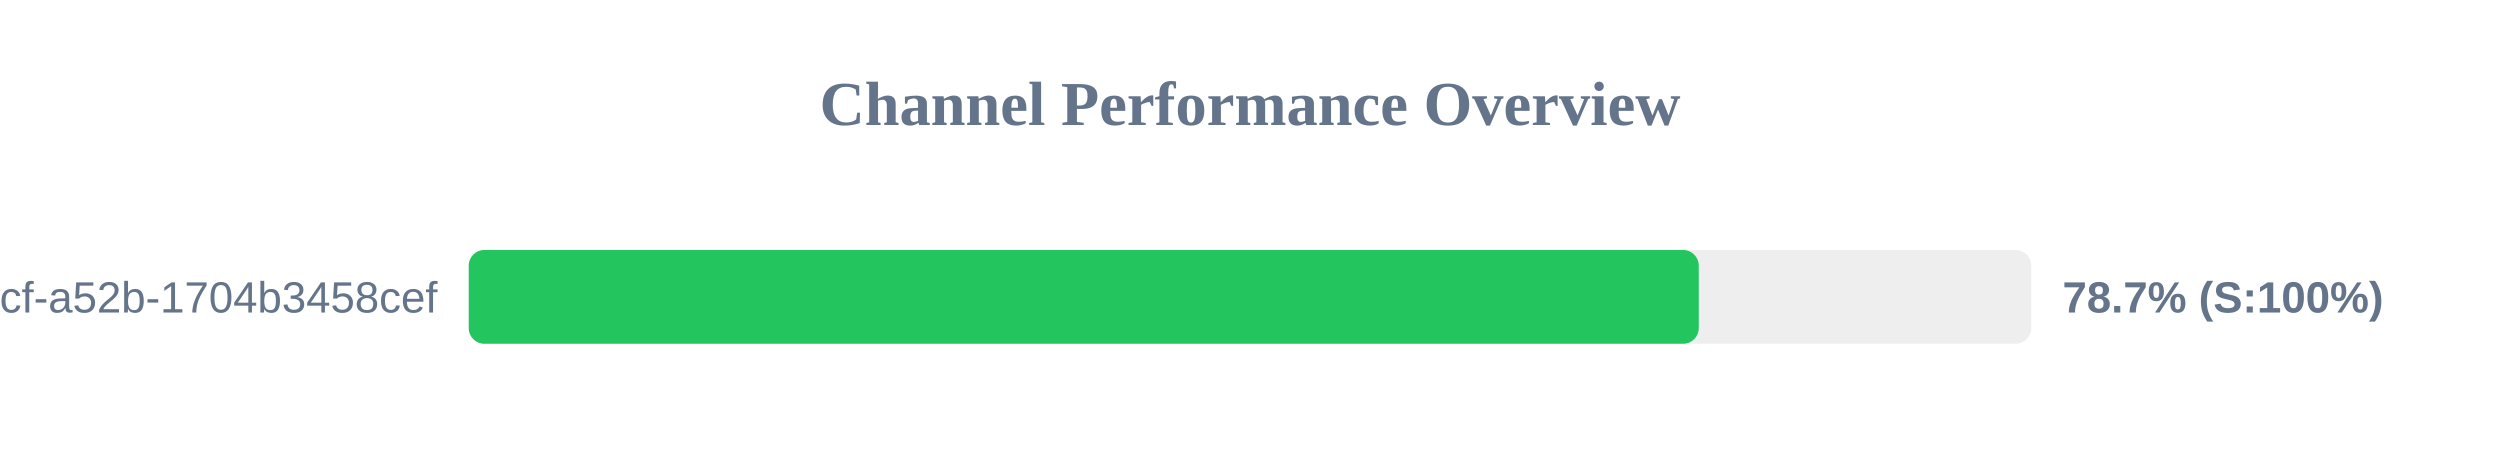
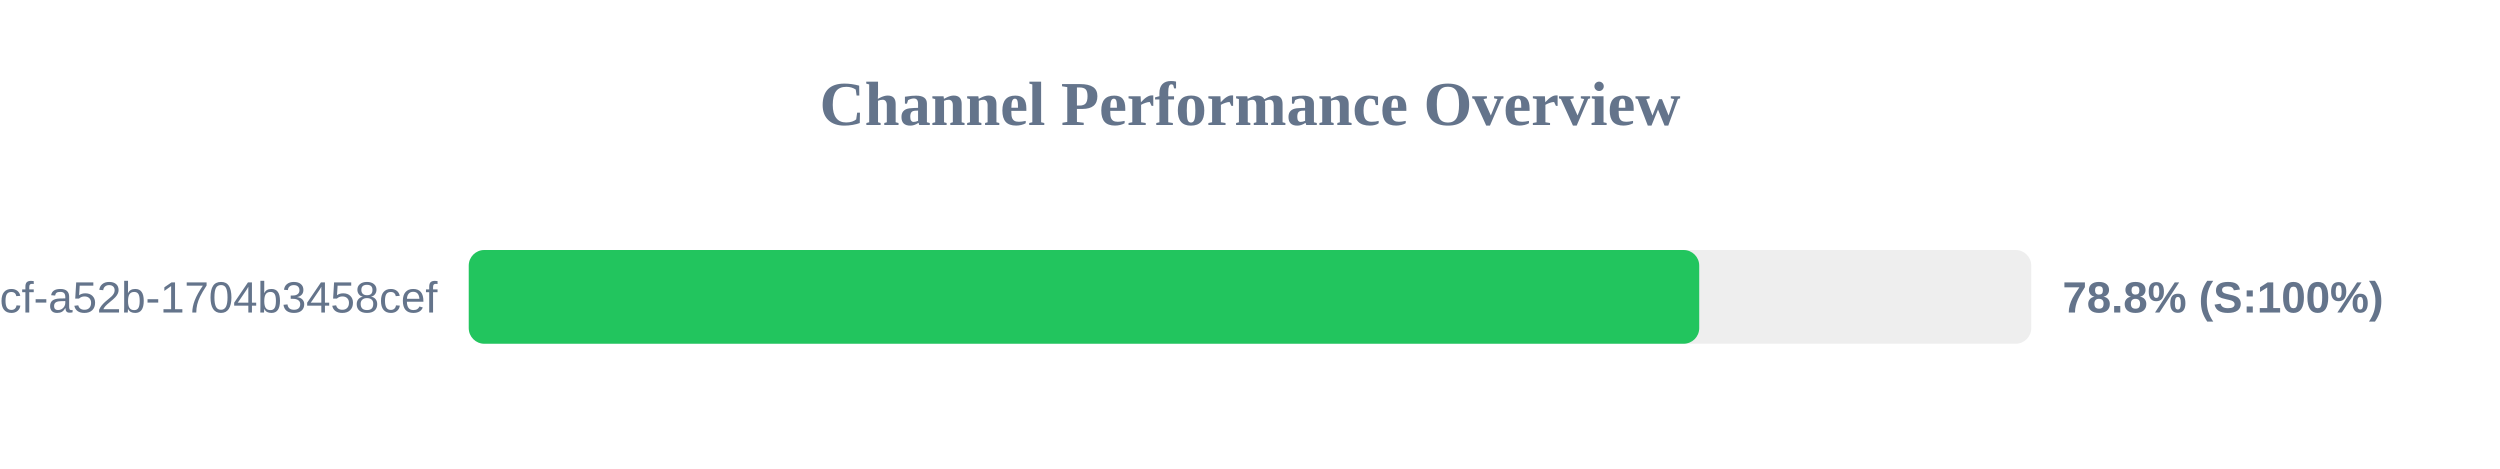
<svg xmlns="http://www.w3.org/2000/svg" width="800" height="150" version="1.1">
  <style>
        .row { font: 14px Arial; fill: #64748b; }
        .score { font: bold 14px Arial; fill: #64748b; }
    </style>
  <text x="400" y="40" text-anchor="middle" font-size="20px" font-weight="bold" fill="#64748b">Channel Performance Overview</text>
  <rect x="150" y="80" width="500" height="30" fill="#eee" rx="5" />
-   <rect x="150" y="80" width="393.6" height="30" fill="#22c55e" rx="5" />
+   <rect x="150" y="80" width="393.75" height="30" fill="#22c55e" rx="5" />
  <text x="140" y="100" text-anchor="end" class="row">?uuid=0cb527d9-6117-4bcf-a52b-1704b3458cef</text>
-   <text x="660" y="100" text-anchor="start" class="score">78.7% (S:100%)</text>
+   <text x="660" y="100" text-anchor="start" class="score">78.8% (S:100%)</text>
</svg>
